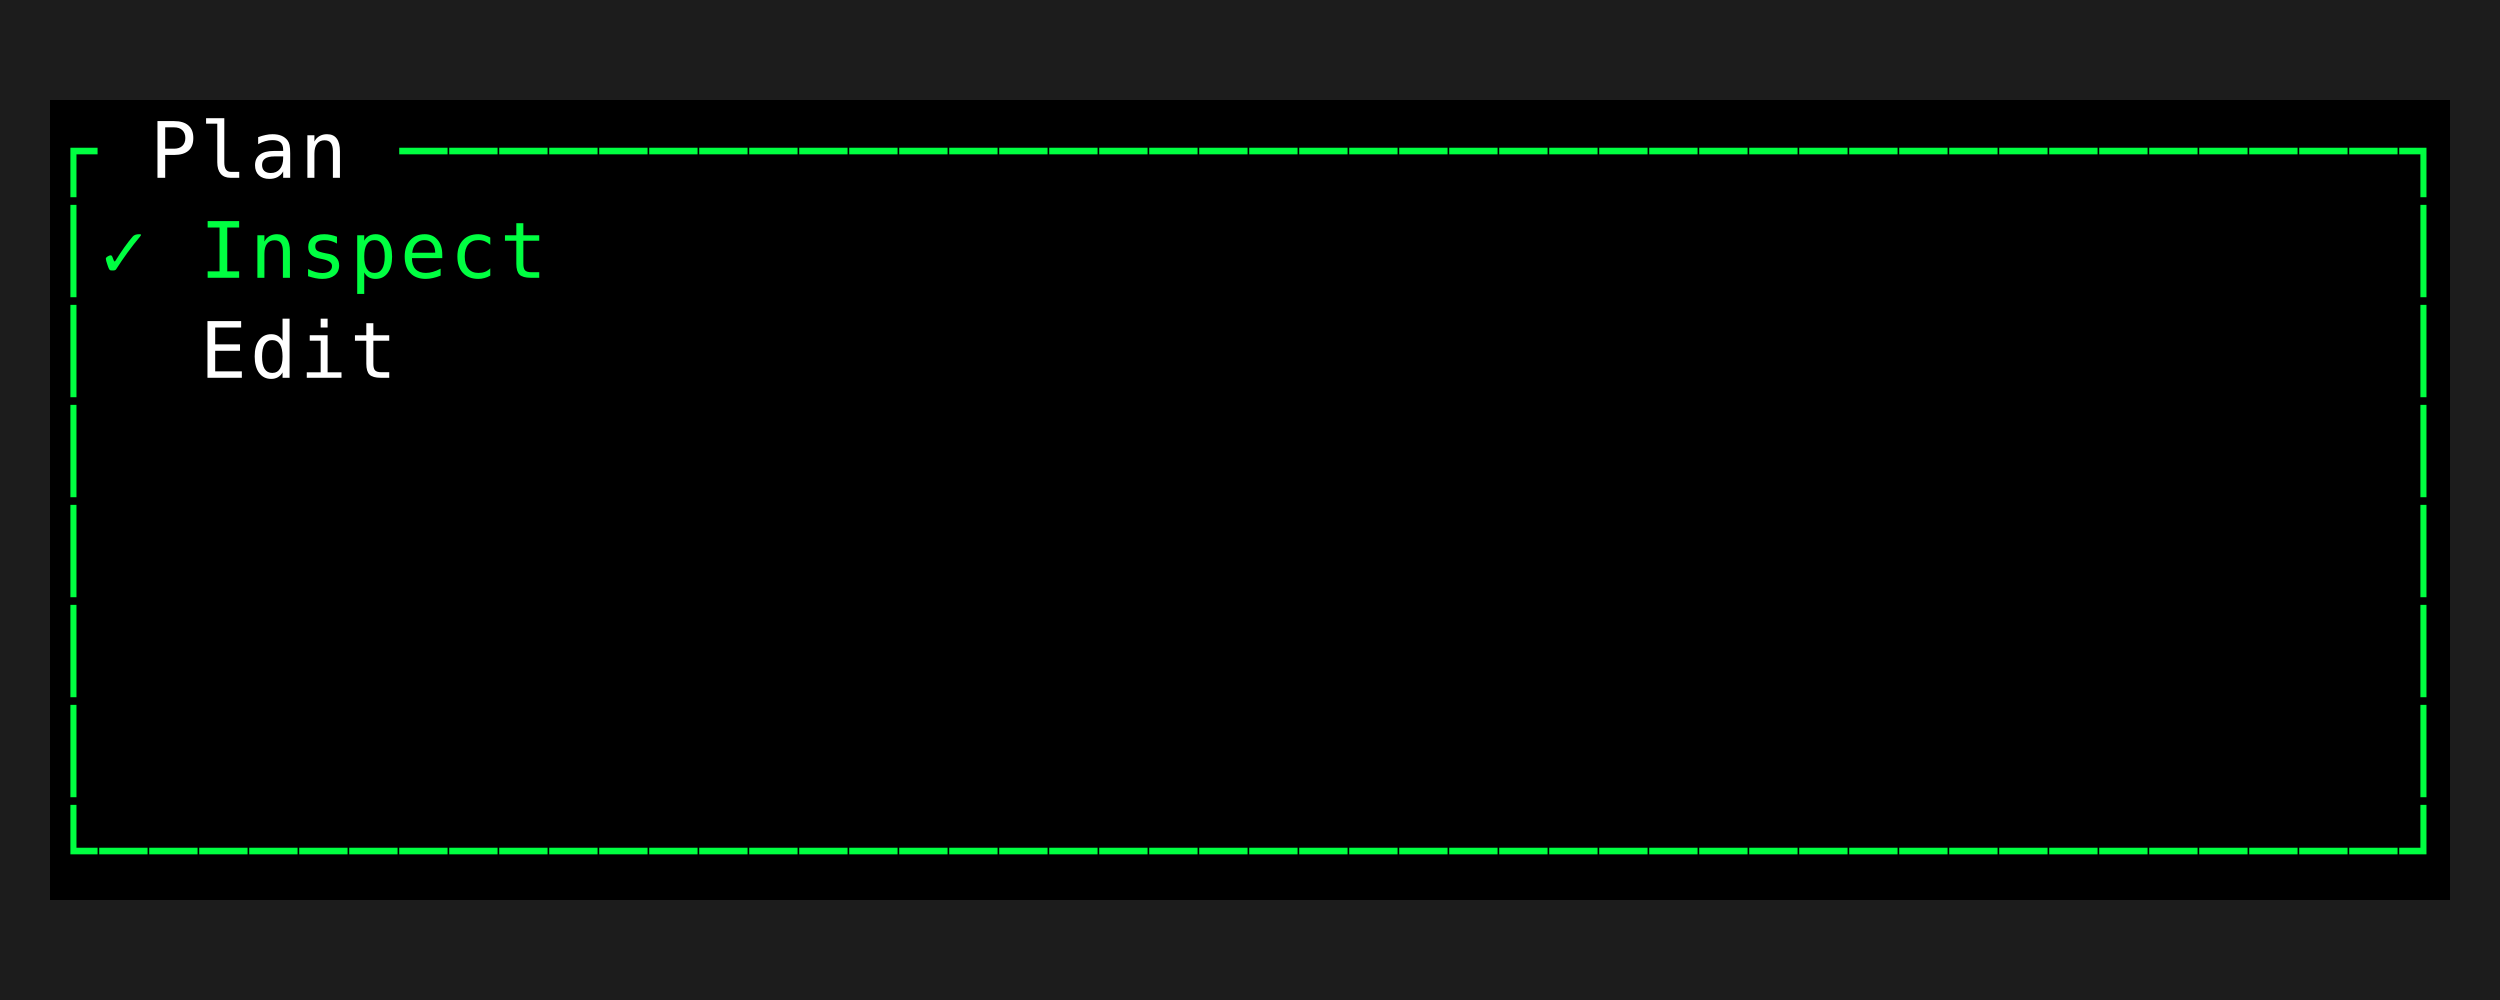
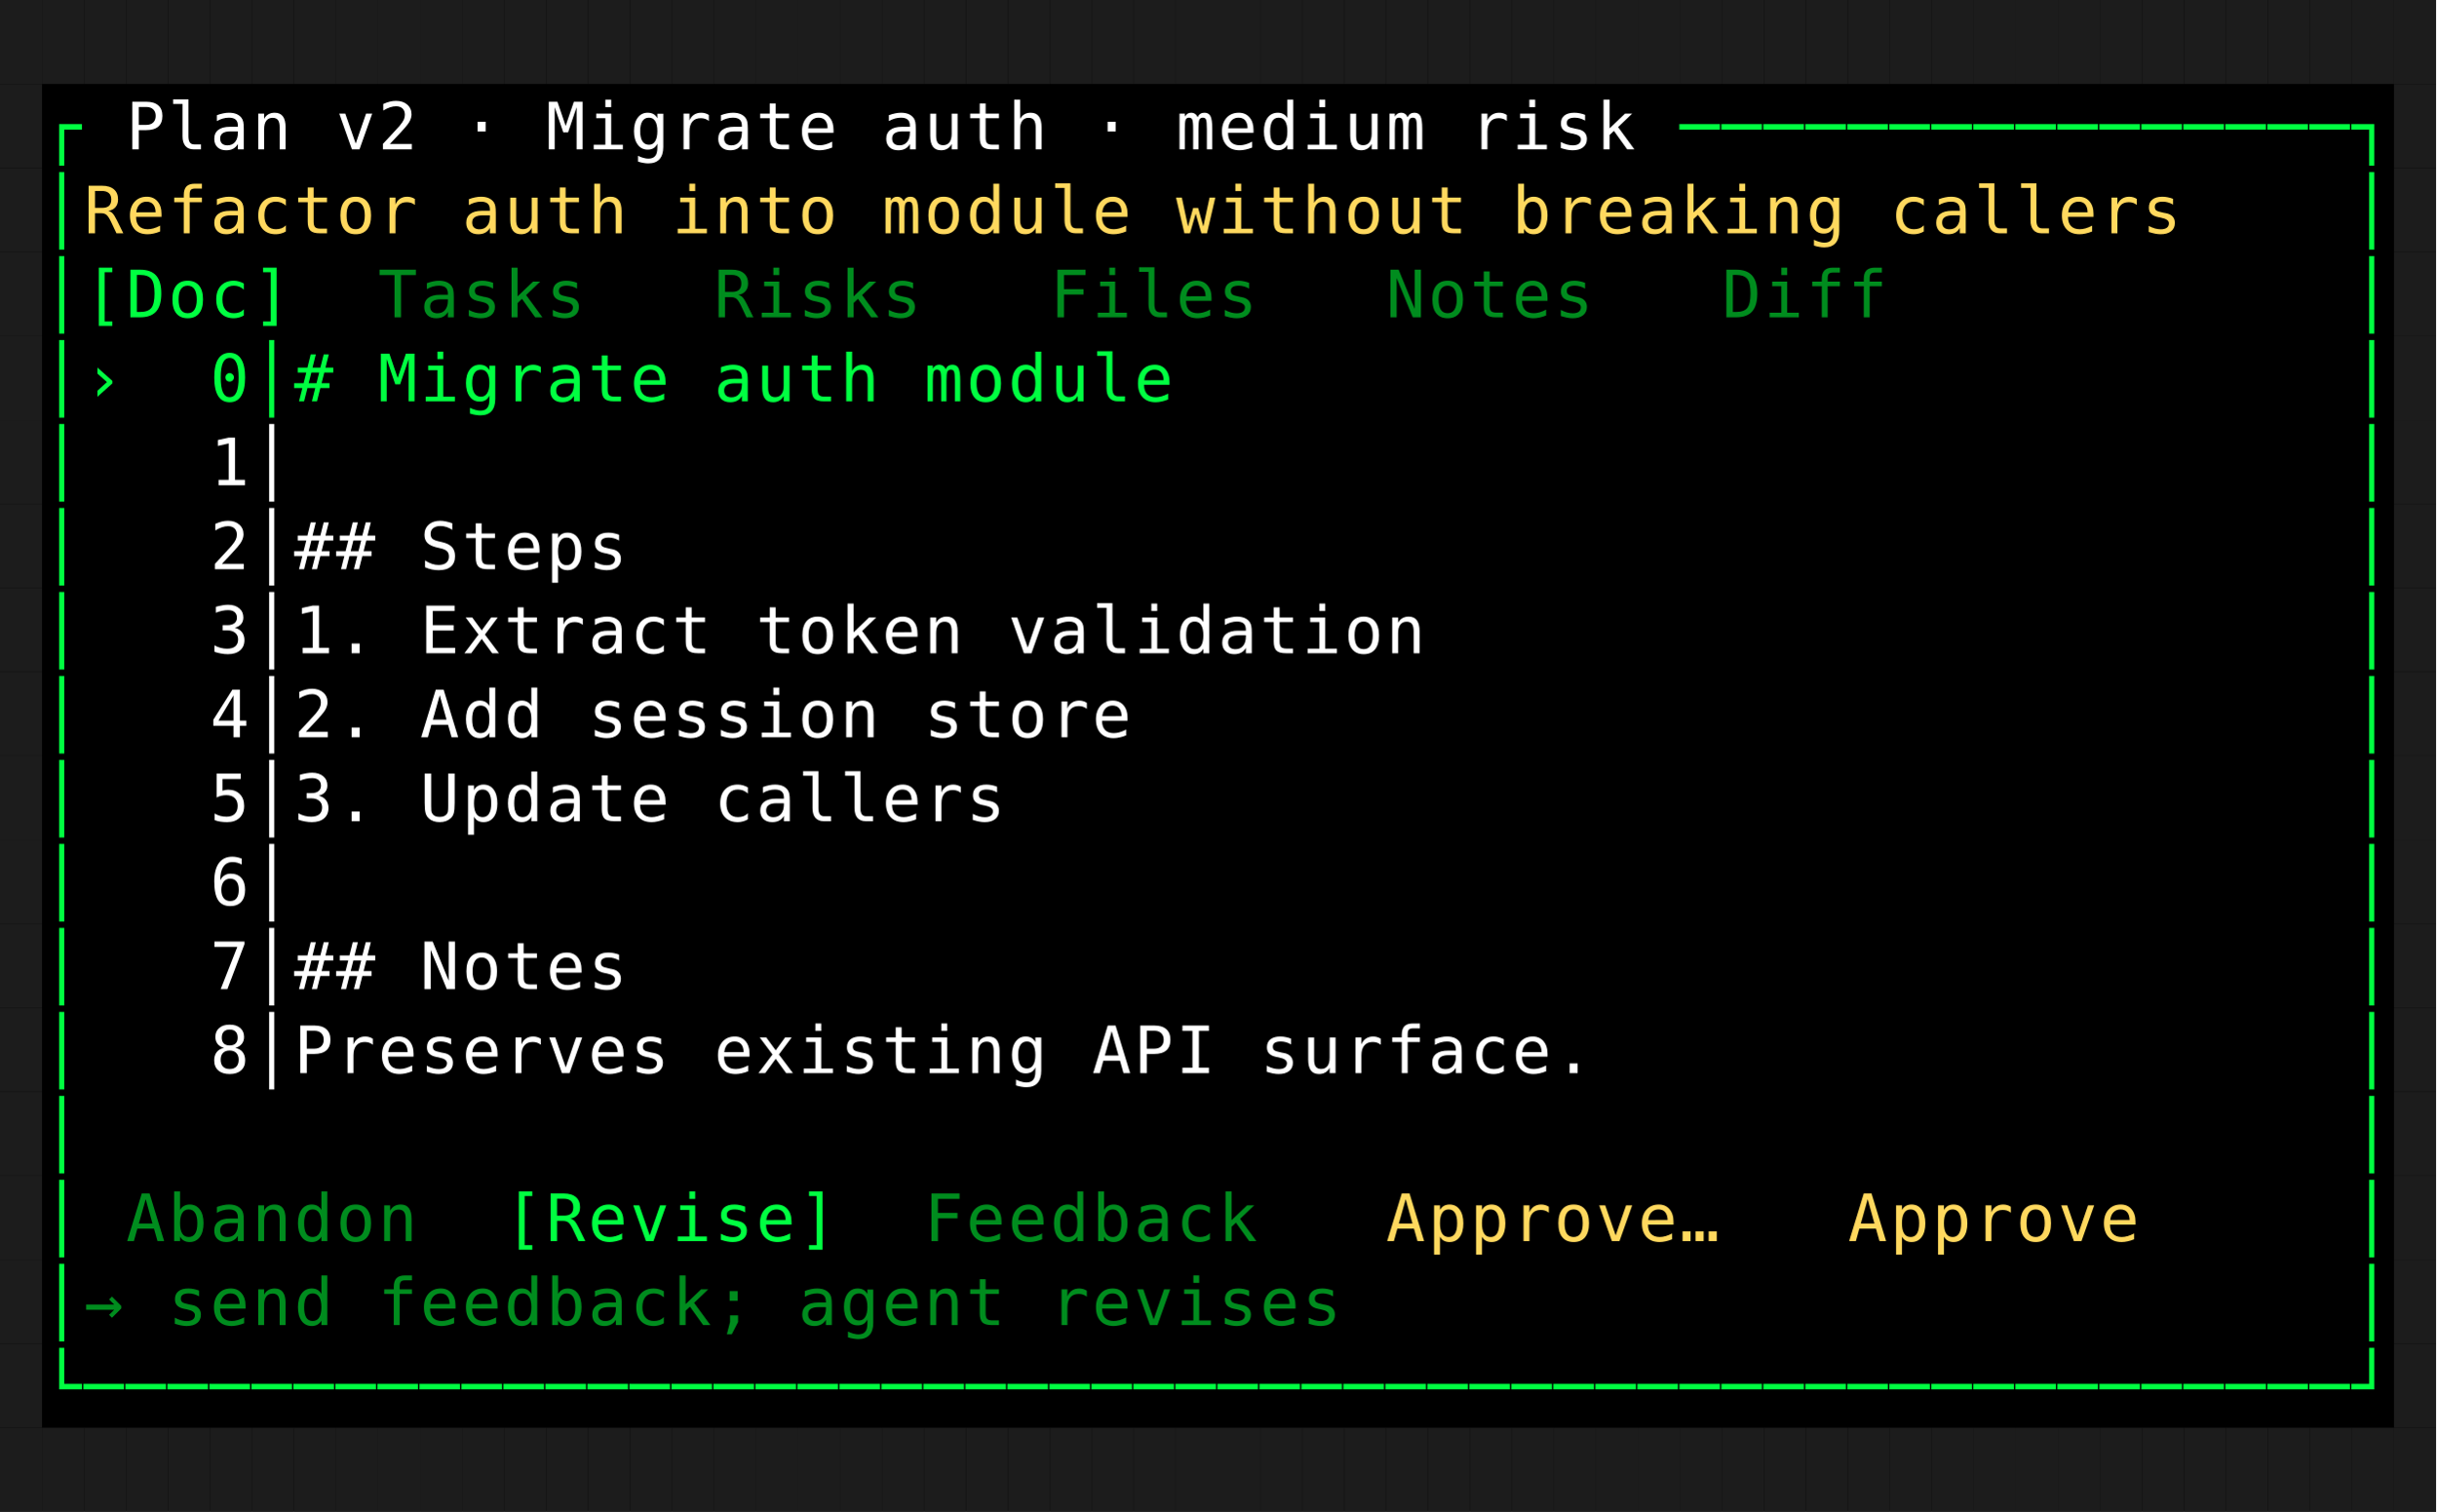
- <svg xmlns="http://www.w3.org/2000/svg" width="450" height="180" viewBox="0 0 450 180" role="img" aria-label="Plan review" style="background:#000000">
+ <svg xmlns="http://www.w3.org/2000/svg" width="522" height="324" viewBox="0 0 522 324" role="img" aria-label="Plan review" style="background:#000000">
  <rect width="100%" height="100%" fill="#000000" />
  <g font-family="ui-monospace, SFMono-Regular, Menlo, Consolas, monospace" font-size="14">
    <rect x="0" y="0" width="9" height="18" fill="#1c1c1c" />
    <rect x="9" y="0" width="9" height="18" fill="#1c1c1c" />
    <rect x="18" y="0" width="9" height="18" fill="#1c1c1c" />
    <rect x="27" y="0" width="9" height="18" fill="#1c1c1c" />
    <rect x="36" y="0" width="9" height="18" fill="#1c1c1c" />
    <rect x="45" y="0" width="9" height="18" fill="#1c1c1c" />
    <rect x="54" y="0" width="9" height="18" fill="#1c1c1c" />
    <rect x="63" y="0" width="9" height="18" fill="#1c1c1c" />
    <rect x="72" y="0" width="9" height="18" fill="#1c1c1c" />
    <rect x="81" y="0" width="9" height="18" fill="#1c1c1c" />
    <rect x="90" y="0" width="9" height="18" fill="#1c1c1c" />
    <rect x="99" y="0" width="9" height="18" fill="#1c1c1c" />
    <rect x="108" y="0" width="9" height="18" fill="#1c1c1c" />
    <rect x="117" y="0" width="9" height="18" fill="#1c1c1c" />
    <rect x="126" y="0" width="9" height="18" fill="#1c1c1c" />
    <rect x="135" y="0" width="9" height="18" fill="#1c1c1c" />
    <rect x="144" y="0" width="9" height="18" fill="#1c1c1c" />
    <rect x="153" y="0" width="9" height="18" fill="#1c1c1c" />
    <rect x="162" y="0" width="9" height="18" fill="#1c1c1c" />
    <rect x="171" y="0" width="9" height="18" fill="#1c1c1c" />
    <rect x="180" y="0" width="9" height="18" fill="#1c1c1c" />
    <rect x="189" y="0" width="9" height="18" fill="#1c1c1c" />
    <rect x="198" y="0" width="9" height="18" fill="#1c1c1c" />
    <rect x="207" y="0" width="9" height="18" fill="#1c1c1c" />
    <rect x="216" y="0" width="9" height="18" fill="#1c1c1c" />
    <rect x="225" y="0" width="9" height="18" fill="#1c1c1c" />
    <rect x="234" y="0" width="9" height="18" fill="#1c1c1c" />
    <rect x="243" y="0" width="9" height="18" fill="#1c1c1c" />
    <rect x="252" y="0" width="9" height="18" fill="#1c1c1c" />
    <rect x="261" y="0" width="9" height="18" fill="#1c1c1c" />
    <rect x="270" y="0" width="9" height="18" fill="#1c1c1c" />
    <rect x="279" y="0" width="9" height="18" fill="#1c1c1c" />
    <rect x="288" y="0" width="9" height="18" fill="#1c1c1c" />
    <rect x="297" y="0" width="9" height="18" fill="#1c1c1c" />
    <rect x="306" y="0" width="9" height="18" fill="#1c1c1c" />
    <rect x="315" y="0" width="9" height="18" fill="#1c1c1c" />
    <rect x="324" y="0" width="9" height="18" fill="#1c1c1c" />
    <rect x="333" y="0" width="9" height="18" fill="#1c1c1c" />
    <rect x="342" y="0" width="9" height="18" fill="#1c1c1c" />
    <rect x="351" y="0" width="9" height="18" fill="#1c1c1c" />
    <rect x="360" y="0" width="9" height="18" fill="#1c1c1c" />
    <rect x="369" y="0" width="9" height="18" fill="#1c1c1c" />
    <rect x="378" y="0" width="9" height="18" fill="#1c1c1c" />
    <rect x="387" y="0" width="9" height="18" fill="#1c1c1c" />
    <rect x="396" y="0" width="9" height="18" fill="#1c1c1c" />
    <rect x="405" y="0" width="9" height="18" fill="#1c1c1c" />
    <rect x="414" y="0" width="9" height="18" fill="#1c1c1c" />
    <rect x="423" y="0" width="9" height="18" fill="#1c1c1c" />
    <rect x="432" y="0" width="9" height="18" fill="#1c1c1c" />
    <rect x="441" y="0" width="9" height="18" fill="#1c1c1c" />
+     <rect x="450" y="0" width="9" height="18" fill="#1c1c1c" />
+     <rect x="459" y="0" width="9" height="18" fill="#1c1c1c" />
+     <rect x="468" y="0" width="9" height="18" fill="#1c1c1c" />
+     <rect x="477" y="0" width="9" height="18" fill="#1c1c1c" />
+     <rect x="486" y="0" width="9" height="18" fill="#1c1c1c" />
+     <rect x="495" y="0" width="9" height="18" fill="#1c1c1c" />
+     <rect x="504" y="0" width="9" height="18" fill="#1c1c1c" />
+     <rect x="513" y="0" width="9" height="18" fill="#1c1c1c" />
    <rect x="0" y="18" width="9" height="18" fill="#1c1c1c" />
    <text x="9" y="32" fill="#00ff41">┌</text>
    <text x="27" y="32" fill="#ffffff">P</text>
    <text x="36" y="32" fill="#ffffff">l</text>
    <text x="45" y="32" fill="#ffffff">a</text>
    <text x="54" y="32" fill="#ffffff">n</text>
-     <text x="72" y="32" fill="#00ff41">─</text>
-     <text x="81" y="32" fill="#00ff41">─</text>
-     <text x="90" y="32" fill="#00ff41">─</text>
-     <text x="99" y="32" fill="#00ff41">─</text>
-     <text x="108" y="32" fill="#00ff41">─</text>
-     <text x="117" y="32" fill="#00ff41">─</text>
-     <text x="126" y="32" fill="#00ff41">─</text>
-     <text x="135" y="32" fill="#00ff41">─</text>
-     <text x="144" y="32" fill="#00ff41">─</text>
-     <text x="153" y="32" fill="#00ff41">─</text>
-     <text x="162" y="32" fill="#00ff41">─</text>
-     <text x="171" y="32" fill="#00ff41">─</text>
-     <text x="180" y="32" fill="#00ff41">─</text>
-     <text x="189" y="32" fill="#00ff41">─</text>
-     <text x="198" y="32" fill="#00ff41">─</text>
-     <text x="207" y="32" fill="#00ff41">─</text>
-     <text x="216" y="32" fill="#00ff41">─</text>
-     <text x="225" y="32" fill="#00ff41">─</text>
-     <text x="234" y="32" fill="#00ff41">─</text>
-     <text x="243" y="32" fill="#00ff41">─</text>
-     <text x="252" y="32" fill="#00ff41">─</text>
-     <text x="261" y="32" fill="#00ff41">─</text>
-     <text x="270" y="32" fill="#00ff41">─</text>
-     <text x="279" y="32" fill="#00ff41">─</text>
-     <text x="288" y="32" fill="#00ff41">─</text>
-     <text x="297" y="32" fill="#00ff41">─</text>
-     <text x="306" y="32" fill="#00ff41">─</text>
-     <text x="315" y="32" fill="#00ff41">─</text>
-     <text x="324" y="32" fill="#00ff41">─</text>
-     <text x="333" y="32" fill="#00ff41">─</text>
-     <text x="342" y="32" fill="#00ff41">─</text>
-     <text x="351" y="32" fill="#00ff41">─</text>
+     <text x="72" y="32" fill="#ffffff">v</text>
+     <text x="81" y="32" fill="#ffffff">2</text>
+     <text x="99" y="32" fill="#ffffff">·</text>
+     <text x="117" y="32" fill="#ffffff">M</text>
+     <text x="126" y="32" fill="#ffffff">i</text>
+     <text x="135" y="32" fill="#ffffff">g</text>
+     <text x="144" y="32" fill="#ffffff">r</text>
+     <text x="153" y="32" fill="#ffffff">a</text>
+     <text x="162" y="32" fill="#ffffff">t</text>
+     <text x="171" y="32" fill="#ffffff">e</text>
+     <text x="189" y="32" fill="#ffffff">a</text>
+     <text x="198" y="32" fill="#ffffff">u</text>
+     <text x="207" y="32" fill="#ffffff">t</text>
+     <text x="216" y="32" fill="#ffffff">h</text>
+     <text x="234" y="32" fill="#ffffff">·</text>
+     <text x="252" y="32" fill="#ffffff">m</text>
+     <text x="261" y="32" fill="#ffffff">e</text>
+     <text x="270" y="32" fill="#ffffff">d</text>
+     <text x="279" y="32" fill="#ffffff">i</text>
+     <text x="288" y="32" fill="#ffffff">u</text>
+     <text x="297" y="32" fill="#ffffff">m</text>
+     <text x="315" y="32" fill="#ffffff">r</text>
+     <text x="324" y="32" fill="#ffffff">i</text>
+     <text x="333" y="32" fill="#ffffff">s</text>
+     <text x="342" y="32" fill="#ffffff">k</text>
    <text x="360" y="32" fill="#00ff41">─</text>
    <text x="369" y="32" fill="#00ff41">─</text>
    <text x="378" y="32" fill="#00ff41">─</text>
    <text x="387" y="32" fill="#00ff41">─</text>
    <text x="396" y="32" fill="#00ff41">─</text>
    <text x="405" y="32" fill="#00ff41">─</text>
    <text x="414" y="32" fill="#00ff41">─</text>
    <text x="423" y="32" fill="#00ff41">─</text>
-     <text x="432" y="32" fill="#00ff41">┐</text>
-     <rect x="441" y="18" width="9" height="18" fill="#1c1c1c" />
+     <text x="432" y="32" fill="#00ff41">─</text>
+     <text x="441" y="32" fill="#00ff41">─</text>
+     <text x="450" y="32" fill="#00ff41">─</text>
+     <text x="459" y="32" fill="#00ff41">─</text>
+     <text x="468" y="32" fill="#00ff41">─</text>
+     <text x="477" y="32" fill="#00ff41">─</text>
+     <text x="486" y="32" fill="#00ff41">─</text>
+     <text x="495" y="32" fill="#00ff41">─</text>
+     <text x="504" y="32" fill="#00ff41">┐</text>
+     <rect x="513" y="18" width="9" height="18" fill="#1c1c1c" />
    <rect x="0" y="36" width="9" height="18" fill="#1c1c1c" />
    <text x="9" y="50" fill="#00ff41">│</text>
-     <text x="18" y="50" fill="#00ff41">✓</text>
-     <text x="36" y="50" fill="#00ff41">I</text>
-     <text x="45" y="50" fill="#00ff41">n</text>
-     <text x="54" y="50" fill="#00ff41">s</text>
-     <text x="63" y="50" fill="#00ff41">p</text>
-     <text x="72" y="50" fill="#00ff41">e</text>
-     <text x="81" y="50" fill="#00ff41">c</text>
-     <text x="90" y="50" fill="#00ff41">t</text>
-     <text x="432" y="50" fill="#00ff41">│</text>
-     <rect x="441" y="36" width="9" height="18" fill="#1c1c1c" />
+     <text x="18" y="50" fill="#ffd85e">R</text>
+     <text x="27" y="50" fill="#ffd85e">e</text>
+     <text x="36" y="50" fill="#ffd85e">f</text>
+     <text x="45" y="50" fill="#ffd85e">a</text>
+     <text x="54" y="50" fill="#ffd85e">c</text>
+     <text x="63" y="50" fill="#ffd85e">t</text>
+     <text x="72" y="50" fill="#ffd85e">o</text>
+     <text x="81" y="50" fill="#ffd85e">r</text>
+     <text x="99" y="50" fill="#ffd85e">a</text>
+     <text x="108" y="50" fill="#ffd85e">u</text>
+     <text x="117" y="50" fill="#ffd85e">t</text>
+     <text x="126" y="50" fill="#ffd85e">h</text>
+     <text x="144" y="50" fill="#ffd85e">i</text>
+     <text x="153" y="50" fill="#ffd85e">n</text>
+     <text x="162" y="50" fill="#ffd85e">t</text>
+     <text x="171" y="50" fill="#ffd85e">o</text>
+     <text x="189" y="50" fill="#ffd85e">m</text>
+     <text x="198" y="50" fill="#ffd85e">o</text>
+     <text x="207" y="50" fill="#ffd85e">d</text>
+     <text x="216" y="50" fill="#ffd85e">u</text>
+     <text x="225" y="50" fill="#ffd85e">l</text>
+     <text x="234" y="50" fill="#ffd85e">e</text>
+     <text x="252" y="50" fill="#ffd85e">w</text>
+     <text x="261" y="50" fill="#ffd85e">i</text>
+     <text x="270" y="50" fill="#ffd85e">t</text>
+     <text x="279" y="50" fill="#ffd85e">h</text>
+     <text x="288" y="50" fill="#ffd85e">o</text>
+     <text x="297" y="50" fill="#ffd85e">u</text>
+     <text x="306" y="50" fill="#ffd85e">t</text>
+     <text x="324" y="50" fill="#ffd85e">b</text>
+     <text x="333" y="50" fill="#ffd85e">r</text>
+     <text x="342" y="50" fill="#ffd85e">e</text>
+     <text x="351" y="50" fill="#ffd85e">a</text>
+     <text x="360" y="50" fill="#ffd85e">k</text>
+     <text x="369" y="50" fill="#ffd85e">i</text>
+     <text x="378" y="50" fill="#ffd85e">n</text>
+     <text x="387" y="50" fill="#ffd85e">g</text>
+     <text x="405" y="50" fill="#ffd85e">c</text>
+     <text x="414" y="50" fill="#ffd85e">a</text>
+     <text x="423" y="50" fill="#ffd85e">l</text>
+     <text x="432" y="50" fill="#ffd85e">l</text>
+     <text x="441" y="50" fill="#ffd85e">e</text>
+     <text x="450" y="50" fill="#ffd85e">r</text>
+     <text x="459" y="50" fill="#ffd85e">s</text>
+     <text x="504" y="50" fill="#00ff41">│</text>
+     <rect x="513" y="36" width="9" height="18" fill="#1c1c1c" />
    <rect x="0" y="54" width="9" height="18" fill="#1c1c1c" />
    <text x="9" y="68" fill="#00ff41">│</text>
-     <text x="36" y="68" fill="#ffffff">E</text>
-     <text x="45" y="68" fill="#ffffff">d</text>
-     <text x="54" y="68" fill="#ffffff">i</text>
-     <text x="63" y="68" fill="#ffffff">t</text>
-     <text x="432" y="68" fill="#00ff41">│</text>
-     <rect x="441" y="54" width="9" height="18" fill="#1c1c1c" />
+     <text x="18" y="68" fill="#00ff41">[</text>
+     <text x="27" y="68" fill="#00ff41">D</text>
+     <text x="36" y="68" fill="#00ff41">o</text>
+     <text x="45" y="68" fill="#00ff41">c</text>
+     <text x="54" y="68" fill="#00ff41">]</text>
+     <text x="81" y="68" fill="#008c1e">T</text>
+     <text x="90" y="68" fill="#008c1e">a</text>
+     <text x="99" y="68" fill="#008c1e">s</text>
+     <text x="108" y="68" fill="#008c1e">k</text>
+     <text x="117" y="68" fill="#008c1e">s</text>
+     <text x="153" y="68" fill="#008c1e">R</text>
+     <text x="162" y="68" fill="#008c1e">i</text>
+     <text x="171" y="68" fill="#008c1e">s</text>
+     <text x="180" y="68" fill="#008c1e">k</text>
+     <text x="189" y="68" fill="#008c1e">s</text>
+     <text x="225" y="68" fill="#008c1e">F</text>
+     <text x="234" y="68" fill="#008c1e">i</text>
+     <text x="243" y="68" fill="#008c1e">l</text>
+     <text x="252" y="68" fill="#008c1e">e</text>
+     <text x="261" y="68" fill="#008c1e">s</text>
+     <text x="297" y="68" fill="#008c1e">N</text>
+     <text x="306" y="68" fill="#008c1e">o</text>
+     <text x="315" y="68" fill="#008c1e">t</text>
+     <text x="324" y="68" fill="#008c1e">e</text>
+     <text x="333" y="68" fill="#008c1e">s</text>
+     <text x="369" y="68" fill="#008c1e">D</text>
+     <text x="378" y="68" fill="#008c1e">i</text>
+     <text x="387" y="68" fill="#008c1e">f</text>
+     <text x="396" y="68" fill="#008c1e">f</text>
+     <text x="504" y="68" fill="#00ff41">│</text>
+     <rect x="513" y="54" width="9" height="18" fill="#1c1c1c" />
    <rect x="0" y="72" width="9" height="18" fill="#1c1c1c" />
    <text x="9" y="86" fill="#00ff41">│</text>
-     <text x="432" y="86" fill="#00ff41">│</text>
-     <rect x="441" y="72" width="9" height="18" fill="#1c1c1c" />
+     <text x="18" y="86" fill="#00ff41">›</text>
+     <text x="45" y="86" fill="#00ff41">0</text>
+     <text x="54" y="86" fill="#00ff41">│</text>
+     <text x="63" y="86" fill="#00ff41">#</text>
+     <text x="81" y="86" fill="#00ff41">M</text>
+     <text x="90" y="86" fill="#00ff41">i</text>
+     <text x="99" y="86" fill="#00ff41">g</text>
+     <text x="108" y="86" fill="#00ff41">r</text>
+     <text x="117" y="86" fill="#00ff41">a</text>
+     <text x="126" y="86" fill="#00ff41">t</text>
+     <text x="135" y="86" fill="#00ff41">e</text>
+     <text x="153" y="86" fill="#00ff41">a</text>
+     <text x="162" y="86" fill="#00ff41">u</text>
+     <text x="171" y="86" fill="#00ff41">t</text>
+     <text x="180" y="86" fill="#00ff41">h</text>
+     <text x="198" y="86" fill="#00ff41">m</text>
+     <text x="207" y="86" fill="#00ff41">o</text>
+     <text x="216" y="86" fill="#00ff41">d</text>
+     <text x="225" y="86" fill="#00ff41">u</text>
+     <text x="234" y="86" fill="#00ff41">l</text>
+     <text x="243" y="86" fill="#00ff41">e</text>
+     <text x="504" y="86" fill="#00ff41">│</text>
+     <rect x="513" y="72" width="9" height="18" fill="#1c1c1c" />
    <rect x="0" y="90" width="9" height="18" fill="#1c1c1c" />
    <text x="9" y="104" fill="#00ff41">│</text>
-     <text x="432" y="104" fill="#00ff41">│</text>
-     <rect x="441" y="90" width="9" height="18" fill="#1c1c1c" />
+     <text x="45" y="104" fill="#ffffff">1</text>
+     <text x="54" y="104" fill="#ffffff">│</text>
+     <text x="504" y="104" fill="#00ff41">│</text>
+     <rect x="513" y="90" width="9" height="18" fill="#1c1c1c" />
    <rect x="0" y="108" width="9" height="18" fill="#1c1c1c" />
    <text x="9" y="122" fill="#00ff41">│</text>
-     <text x="432" y="122" fill="#00ff41">│</text>
-     <rect x="441" y="108" width="9" height="18" fill="#1c1c1c" />
+     <text x="45" y="122" fill="#ffffff">2</text>
+     <text x="54" y="122" fill="#ffffff">│</text>
+     <text x="63" y="122" fill="#ffffff">#</text>
+     <text x="72" y="122" fill="#ffffff">#</text>
+     <text x="90" y="122" fill="#ffffff">S</text>
+     <text x="99" y="122" fill="#ffffff">t</text>
+     <text x="108" y="122" fill="#ffffff">e</text>
+     <text x="117" y="122" fill="#ffffff">p</text>
+     <text x="126" y="122" fill="#ffffff">s</text>
+     <text x="504" y="122" fill="#00ff41">│</text>
+     <rect x="513" y="108" width="9" height="18" fill="#1c1c1c" />
    <rect x="0" y="126" width="9" height="18" fill="#1c1c1c" />
    <text x="9" y="140" fill="#00ff41">│</text>
-     <text x="432" y="140" fill="#00ff41">│</text>
-     <rect x="441" y="126" width="9" height="18" fill="#1c1c1c" />
+     <text x="45" y="140" fill="#ffffff">3</text>
+     <text x="54" y="140" fill="#ffffff">│</text>
+     <text x="63" y="140" fill="#ffffff">1</text>
+     <text x="72" y="140" fill="#ffffff">.</text>
+     <text x="90" y="140" fill="#ffffff">E</text>
+     <text x="99" y="140" fill="#ffffff">x</text>
+     <text x="108" y="140" fill="#ffffff">t</text>
+     <text x="117" y="140" fill="#ffffff">r</text>
+     <text x="126" y="140" fill="#ffffff">a</text>
+     <text x="135" y="140" fill="#ffffff">c</text>
+     <text x="144" y="140" fill="#ffffff">t</text>
+     <text x="162" y="140" fill="#ffffff">t</text>
+     <text x="171" y="140" fill="#ffffff">o</text>
+     <text x="180" y="140" fill="#ffffff">k</text>
+     <text x="189" y="140" fill="#ffffff">e</text>
+     <text x="198" y="140" fill="#ffffff">n</text>
+     <text x="216" y="140" fill="#ffffff">v</text>
+     <text x="225" y="140" fill="#ffffff">a</text>
+     <text x="234" y="140" fill="#ffffff">l</text>
+     <text x="243" y="140" fill="#ffffff">i</text>
+     <text x="252" y="140" fill="#ffffff">d</text>
+     <text x="261" y="140" fill="#ffffff">a</text>
+     <text x="270" y="140" fill="#ffffff">t</text>
+     <text x="279" y="140" fill="#ffffff">i</text>
+     <text x="288" y="140" fill="#ffffff">o</text>
+     <text x="297" y="140" fill="#ffffff">n</text>
+     <text x="504" y="140" fill="#00ff41">│</text>
+     <rect x="513" y="126" width="9" height="18" fill="#1c1c1c" />
    <rect x="0" y="144" width="9" height="18" fill="#1c1c1c" />
-     <text x="9" y="158" fill="#00ff41">└</text>
-     <text x="18" y="158" fill="#00ff41">─</text>
-     <text x="27" y="158" fill="#00ff41">─</text>
-     <text x="36" y="158" fill="#00ff41">─</text>
-     <text x="45" y="158" fill="#00ff41">─</text>
-     <text x="54" y="158" fill="#00ff41">─</text>
-     <text x="63" y="158" fill="#00ff41">─</text>
-     <text x="72" y="158" fill="#00ff41">─</text>
-     <text x="81" y="158" fill="#00ff41">─</text>
-     <text x="90" y="158" fill="#00ff41">─</text>
-     <text x="99" y="158" fill="#00ff41">─</text>
-     <text x="108" y="158" fill="#00ff41">─</text>
-     <text x="117" y="158" fill="#00ff41">─</text>
-     <text x="126" y="158" fill="#00ff41">─</text>
-     <text x="135" y="158" fill="#00ff41">─</text>
-     <text x="144" y="158" fill="#00ff41">─</text>
-     <text x="153" y="158" fill="#00ff41">─</text>
-     <text x="162" y="158" fill="#00ff41">─</text>
-     <text x="171" y="158" fill="#00ff41">─</text>
-     <text x="180" y="158" fill="#00ff41">─</text>
-     <text x="189" y="158" fill="#00ff41">─</text>
-     <text x="198" y="158" fill="#00ff41">─</text>
-     <text x="207" y="158" fill="#00ff41">─</text>
-     <text x="216" y="158" fill="#00ff41">─</text>
-     <text x="225" y="158" fill="#00ff41">─</text>
-     <text x="234" y="158" fill="#00ff41">─</text>
-     <text x="243" y="158" fill="#00ff41">─</text>
-     <text x="252" y="158" fill="#00ff41">─</text>
-     <text x="261" y="158" fill="#00ff41">─</text>
-     <text x="270" y="158" fill="#00ff41">─</text>
-     <text x="279" y="158" fill="#00ff41">─</text>
-     <text x="288" y="158" fill="#00ff41">─</text>
-     <text x="297" y="158" fill="#00ff41">─</text>
-     <text x="306" y="158" fill="#00ff41">─</text>
-     <text x="315" y="158" fill="#00ff41">─</text>
-     <text x="324" y="158" fill="#00ff41">─</text>
-     <text x="333" y="158" fill="#00ff41">─</text>
-     <text x="342" y="158" fill="#00ff41">─</text>
-     <text x="351" y="158" fill="#00ff41">─</text>
-     <text x="360" y="158" fill="#00ff41">─</text>
-     <text x="369" y="158" fill="#00ff41">─</text>
-     <text x="378" y="158" fill="#00ff41">─</text>
-     <text x="387" y="158" fill="#00ff41">─</text>
-     <text x="396" y="158" fill="#00ff41">─</text>
-     <text x="405" y="158" fill="#00ff41">─</text>
-     <text x="414" y="158" fill="#00ff41">─</text>
-     <text x="423" y="158" fill="#00ff41">─</text>
-     <text x="432" y="158" fill="#00ff41">┘</text>
-     <rect x="441" y="144" width="9" height="18" fill="#1c1c1c" />
+     <text x="9" y="158" fill="#00ff41">│</text>
+     <text x="45" y="158" fill="#ffffff">4</text>
+     <text x="54" y="158" fill="#ffffff">│</text>
+     <text x="63" y="158" fill="#ffffff">2</text>
+     <text x="72" y="158" fill="#ffffff">.</text>
+     <text x="90" y="158" fill="#ffffff">A</text>
+     <text x="99" y="158" fill="#ffffff">d</text>
+     <text x="108" y="158" fill="#ffffff">d</text>
+     <text x="126" y="158" fill="#ffffff">s</text>
+     <text x="135" y="158" fill="#ffffff">e</text>
+     <text x="144" y="158" fill="#ffffff">s</text>
+     <text x="153" y="158" fill="#ffffff">s</text>
+     <text x="162" y="158" fill="#ffffff">i</text>
+     <text x="171" y="158" fill="#ffffff">o</text>
+     <text x="180" y="158" fill="#ffffff">n</text>
+     <text x="198" y="158" fill="#ffffff">s</text>
+     <text x="207" y="158" fill="#ffffff">t</text>
+     <text x="216" y="158" fill="#ffffff">o</text>
+     <text x="225" y="158" fill="#ffffff">r</text>
+     <text x="234" y="158" fill="#ffffff">e</text>
+     <text x="504" y="158" fill="#00ff41">│</text>
+     <rect x="513" y="144" width="9" height="18" fill="#1c1c1c" />
    <rect x="0" y="162" width="9" height="18" fill="#1c1c1c" />
-     <rect x="9" y="162" width="9" height="18" fill="#1c1c1c" />
-     <rect x="18" y="162" width="9" height="18" fill="#1c1c1c" />
-     <rect x="27" y="162" width="9" height="18" fill="#1c1c1c" />
-     <rect x="36" y="162" width="9" height="18" fill="#1c1c1c" />
-     <rect x="45" y="162" width="9" height="18" fill="#1c1c1c" />
-     <rect x="54" y="162" width="9" height="18" fill="#1c1c1c" />
-     <rect x="63" y="162" width="9" height="18" fill="#1c1c1c" />
-     <rect x="72" y="162" width="9" height="18" fill="#1c1c1c" />
-     <rect x="81" y="162" width="9" height="18" fill="#1c1c1c" />
-     <rect x="90" y="162" width="9" height="18" fill="#1c1c1c" />
-     <rect x="99" y="162" width="9" height="18" fill="#1c1c1c" />
-     <rect x="108" y="162" width="9" height="18" fill="#1c1c1c" />
-     <rect x="117" y="162" width="9" height="18" fill="#1c1c1c" />
-     <rect x="126" y="162" width="9" height="18" fill="#1c1c1c" />
-     <rect x="135" y="162" width="9" height="18" fill="#1c1c1c" />
-     <rect x="144" y="162" width="9" height="18" fill="#1c1c1c" />
-     <rect x="153" y="162" width="9" height="18" fill="#1c1c1c" />
-     <rect x="162" y="162" width="9" height="18" fill="#1c1c1c" />
-     <rect x="171" y="162" width="9" height="18" fill="#1c1c1c" />
-     <rect x="180" y="162" width="9" height="18" fill="#1c1c1c" />
-     <rect x="189" y="162" width="9" height="18" fill="#1c1c1c" />
-     <rect x="198" y="162" width="9" height="18" fill="#1c1c1c" />
-     <rect x="207" y="162" width="9" height="18" fill="#1c1c1c" />
-     <rect x="216" y="162" width="9" height="18" fill="#1c1c1c" />
-     <rect x="225" y="162" width="9" height="18" fill="#1c1c1c" />
-     <rect x="234" y="162" width="9" height="18" fill="#1c1c1c" />
-     <rect x="243" y="162" width="9" height="18" fill="#1c1c1c" />
-     <rect x="252" y="162" width="9" height="18" fill="#1c1c1c" />
-     <rect x="261" y="162" width="9" height="18" fill="#1c1c1c" />
-     <rect x="270" y="162" width="9" height="18" fill="#1c1c1c" />
-     <rect x="279" y="162" width="9" height="18" fill="#1c1c1c" />
-     <rect x="288" y="162" width="9" height="18" fill="#1c1c1c" />
-     <rect x="297" y="162" width="9" height="18" fill="#1c1c1c" />
-     <rect x="306" y="162" width="9" height="18" fill="#1c1c1c" />
-     <rect x="315" y="162" width="9" height="18" fill="#1c1c1c" />
-     <rect x="324" y="162" width="9" height="18" fill="#1c1c1c" />
-     <rect x="333" y="162" width="9" height="18" fill="#1c1c1c" />
-     <rect x="342" y="162" width="9" height="18" fill="#1c1c1c" />
-     <rect x="351" y="162" width="9" height="18" fill="#1c1c1c" />
-     <rect x="360" y="162" width="9" height="18" fill="#1c1c1c" />
-     <rect x="369" y="162" width="9" height="18" fill="#1c1c1c" />
-     <rect x="378" y="162" width="9" height="18" fill="#1c1c1c" />
-     <rect x="387" y="162" width="9" height="18" fill="#1c1c1c" />
-     <rect x="396" y="162" width="9" height="18" fill="#1c1c1c" />
-     <rect x="405" y="162" width="9" height="18" fill="#1c1c1c" />
-     <rect x="414" y="162" width="9" height="18" fill="#1c1c1c" />
-     <rect x="423" y="162" width="9" height="18" fill="#1c1c1c" />
-     <rect x="432" y="162" width="9" height="18" fill="#1c1c1c" />
-     <rect x="441" y="162" width="9" height="18" fill="#1c1c1c" />
+     <text x="9" y="176" fill="#00ff41">│</text>
+     <text x="45" y="176" fill="#ffffff">5</text>
+     <text x="54" y="176" fill="#ffffff">│</text>
+     <text x="63" y="176" fill="#ffffff">3</text>
+     <text x="72" y="176" fill="#ffffff">.</text>
+     <text x="90" y="176" fill="#ffffff">U</text>
+     <text x="99" y="176" fill="#ffffff">p</text>
+     <text x="108" y="176" fill="#ffffff">d</text>
+     <text x="117" y="176" fill="#ffffff">a</text>
+     <text x="126" y="176" fill="#ffffff">t</text>
+     <text x="135" y="176" fill="#ffffff">e</text>
+     <text x="153" y="176" fill="#ffffff">c</text>
+     <text x="162" y="176" fill="#ffffff">a</text>
+     <text x="171" y="176" fill="#ffffff">l</text>
+     <text x="180" y="176" fill="#ffffff">l</text>
+     <text x="189" y="176" fill="#ffffff">e</text>
+     <text x="198" y="176" fill="#ffffff">r</text>
+     <text x="207" y="176" fill="#ffffff">s</text>
+     <text x="504" y="176" fill="#00ff41">│</text>
+     <rect x="513" y="162" width="9" height="18" fill="#1c1c1c" />
+     <rect x="0" y="180" width="9" height="18" fill="#1c1c1c" />
+     <text x="9" y="194" fill="#00ff41">│</text>
+     <text x="45" y="194" fill="#ffffff">6</text>
+     <text x="54" y="194" fill="#ffffff">│</text>
+     <text x="504" y="194" fill="#00ff41">│</text>
+     <rect x="513" y="180" width="9" height="18" fill="#1c1c1c" />
+     <rect x="0" y="198" width="9" height="18" fill="#1c1c1c" />
+     <text x="9" y="212" fill="#00ff41">│</text>
+     <text x="45" y="212" fill="#ffffff">7</text>
+     <text x="54" y="212" fill="#ffffff">│</text>
+     <text x="63" y="212" fill="#ffffff">#</text>
+     <text x="72" y="212" fill="#ffffff">#</text>
+     <text x="90" y="212" fill="#ffffff">N</text>
+     <text x="99" y="212" fill="#ffffff">o</text>
+     <text x="108" y="212" fill="#ffffff">t</text>
+     <text x="117" y="212" fill="#ffffff">e</text>
+     <text x="126" y="212" fill="#ffffff">s</text>
+     <text x="504" y="212" fill="#00ff41">│</text>
+     <rect x="513" y="198" width="9" height="18" fill="#1c1c1c" />
+     <rect x="0" y="216" width="9" height="18" fill="#1c1c1c" />
+     <text x="9" y="230" fill="#00ff41">│</text>
+     <text x="45" y="230" fill="#ffffff">8</text>
+     <text x="54" y="230" fill="#ffffff">│</text>
+     <text x="63" y="230" fill="#ffffff">P</text>
+     <text x="72" y="230" fill="#ffffff">r</text>
+     <text x="81" y="230" fill="#ffffff">e</text>
+     <text x="90" y="230" fill="#ffffff">s</text>
+     <text x="99" y="230" fill="#ffffff">e</text>
+     <text x="108" y="230" fill="#ffffff">r</text>
+     <text x="117" y="230" fill="#ffffff">v</text>
+     <text x="126" y="230" fill="#ffffff">e</text>
+     <text x="135" y="230" fill="#ffffff">s</text>
+     <text x="153" y="230" fill="#ffffff">e</text>
+     <text x="162" y="230" fill="#ffffff">x</text>
+     <text x="171" y="230" fill="#ffffff">i</text>
+     <text x="180" y="230" fill="#ffffff">s</text>
+     <text x="189" y="230" fill="#ffffff">t</text>
+     <text x="198" y="230" fill="#ffffff">i</text>
+     <text x="207" y="230" fill="#ffffff">n</text>
+     <text x="216" y="230" fill="#ffffff">g</text>
+     <text x="234" y="230" fill="#ffffff">A</text>
+     <text x="243" y="230" fill="#ffffff">P</text>
+     <text x="252" y="230" fill="#ffffff">I</text>
+     <text x="270" y="230" fill="#ffffff">s</text>
+     <text x="279" y="230" fill="#ffffff">u</text>
+     <text x="288" y="230" fill="#ffffff">r</text>
+     <text x="297" y="230" fill="#ffffff">f</text>
+     <text x="306" y="230" fill="#ffffff">a</text>
+     <text x="315" y="230" fill="#ffffff">c</text>
+     <text x="324" y="230" fill="#ffffff">e</text>
+     <text x="333" y="230" fill="#ffffff">.</text>
+     <text x="504" y="230" fill="#00ff41">│</text>
+     <rect x="513" y="216" width="9" height="18" fill="#1c1c1c" />
+     <rect x="0" y="234" width="9" height="18" fill="#1c1c1c" />
+     <text x="9" y="248" fill="#00ff41">│</text>
+     <text x="504" y="248" fill="#00ff41">│</text>
+     <rect x="513" y="234" width="9" height="18" fill="#1c1c1c" />
+     <rect x="0" y="252" width="9" height="18" fill="#1c1c1c" />
+     <text x="9" y="266" fill="#00ff41">│</text>
+     <text x="27" y="266" fill="#008c1e">A</text>
+     <text x="36" y="266" fill="#008c1e">b</text>
+     <text x="45" y="266" fill="#008c1e">a</text>
+     <text x="54" y="266" fill="#008c1e">n</text>
+     <text x="63" y="266" fill="#008c1e">d</text>
+     <text x="72" y="266" fill="#008c1e">o</text>
+     <text x="81" y="266" fill="#008c1e">n</text>
+     <text x="108" y="266" fill="#00ff41">[</text>
+     <text x="117" y="266" fill="#00ff41">R</text>
+     <text x="126" y="266" fill="#00ff41">e</text>
+     <text x="135" y="266" fill="#00ff41">v</text>
+     <text x="144" y="266" fill="#00ff41">i</text>
+     <text x="153" y="266" fill="#00ff41">s</text>
+     <text x="162" y="266" fill="#00ff41">e</text>
+     <text x="171" y="266" fill="#00ff41">]</text>
+     <text x="198" y="266" fill="#008c1e">F</text>
+     <text x="207" y="266" fill="#008c1e">e</text>
+     <text x="216" y="266" fill="#008c1e">e</text>
+     <text x="225" y="266" fill="#008c1e">d</text>
+     <text x="234" y="266" fill="#008c1e">b</text>
+     <text x="243" y="266" fill="#008c1e">a</text>
+     <text x="252" y="266" fill="#008c1e">c</text>
+     <text x="261" y="266" fill="#008c1e">k</text>
+     <text x="297" y="266" fill="#ffd85e">A</text>
+     <text x="306" y="266" fill="#ffd85e">p</text>
+     <text x="315" y="266" fill="#ffd85e">p</text>
+     <text x="324" y="266" fill="#ffd85e">r</text>
+     <text x="333" y="266" fill="#ffd85e">o</text>
+     <text x="342" y="266" fill="#ffd85e">v</text>
+     <text x="351" y="266" fill="#ffd85e">e</text>
+     <text x="360" y="266" fill="#ffd85e">…</text>
+     <text x="396" y="266" fill="#ffd85e">A</text>
+     <text x="405" y="266" fill="#ffd85e">p</text>
+     <text x="414" y="266" fill="#ffd85e">p</text>
+     <text x="423" y="266" fill="#ffd85e">r</text>
+     <text x="432" y="266" fill="#ffd85e">o</text>
+     <text x="441" y="266" fill="#ffd85e">v</text>
+     <text x="450" y="266" fill="#ffd85e">e</text>
+     <text x="504" y="266" fill="#00ff41">│</text>
+     <rect x="513" y="252" width="9" height="18" fill="#1c1c1c" />
+     <rect x="0" y="270" width="9" height="18" fill="#1c1c1c" />
+     <text x="9" y="284" fill="#00ff41">│</text>
+     <text x="18" y="284" fill="#008c1e">→</text>
+     <text x="36" y="284" fill="#008c1e">s</text>
+     <text x="45" y="284" fill="#008c1e">e</text>
+     <text x="54" y="284" fill="#008c1e">n</text>
+     <text x="63" y="284" fill="#008c1e">d</text>
+     <text x="81" y="284" fill="#008c1e">f</text>
+     <text x="90" y="284" fill="#008c1e">e</text>
+     <text x="99" y="284" fill="#008c1e">e</text>
+     <text x="108" y="284" fill="#008c1e">d</text>
+     <text x="117" y="284" fill="#008c1e">b</text>
+     <text x="126" y="284" fill="#008c1e">a</text>
+     <text x="135" y="284" fill="#008c1e">c</text>
+     <text x="144" y="284" fill="#008c1e">k</text>
+     <text x="153" y="284" fill="#008c1e">;</text>
+     <text x="171" y="284" fill="#008c1e">a</text>
+     <text x="180" y="284" fill="#008c1e">g</text>
+     <text x="189" y="284" fill="#008c1e">e</text>
+     <text x="198" y="284" fill="#008c1e">n</text>
+     <text x="207" y="284" fill="#008c1e">t</text>
+     <text x="225" y="284" fill="#008c1e">r</text>
+     <text x="234" y="284" fill="#008c1e">e</text>
+     <text x="243" y="284" fill="#008c1e">v</text>
+     <text x="252" y="284" fill="#008c1e">i</text>
+     <text x="261" y="284" fill="#008c1e">s</text>
+     <text x="270" y="284" fill="#008c1e">e</text>
+     <text x="279" y="284" fill="#008c1e">s</text>
+     <text x="504" y="284" fill="#00ff41">│</text>
+     <rect x="513" y="270" width="9" height="18" fill="#1c1c1c" />
+     <rect x="0" y="288" width="9" height="18" fill="#1c1c1c" />
+     <text x="9" y="302" fill="#00ff41">└</text>
+     <text x="18" y="302" fill="#00ff41">─</text>
+     <text x="27" y="302" fill="#00ff41">─</text>
+     <text x="36" y="302" fill="#00ff41">─</text>
+     <text x="45" y="302" fill="#00ff41">─</text>
+     <text x="54" y="302" fill="#00ff41">─</text>
+     <text x="63" y="302" fill="#00ff41">─</text>
+     <text x="72" y="302" fill="#00ff41">─</text>
+     <text x="81" y="302" fill="#00ff41">─</text>
+     <text x="90" y="302" fill="#00ff41">─</text>
+     <text x="99" y="302" fill="#00ff41">─</text>
+     <text x="108" y="302" fill="#00ff41">─</text>
+     <text x="117" y="302" fill="#00ff41">─</text>
+     <text x="126" y="302" fill="#00ff41">─</text>
+     <text x="135" y="302" fill="#00ff41">─</text>
+     <text x="144" y="302" fill="#00ff41">─</text>
+     <text x="153" y="302" fill="#00ff41">─</text>
+     <text x="162" y="302" fill="#00ff41">─</text>
+     <text x="171" y="302" fill="#00ff41">─</text>
+     <text x="180" y="302" fill="#00ff41">─</text>
+     <text x="189" y="302" fill="#00ff41">─</text>
+     <text x="198" y="302" fill="#00ff41">─</text>
+     <text x="207" y="302" fill="#00ff41">─</text>
+     <text x="216" y="302" fill="#00ff41">─</text>
+     <text x="225" y="302" fill="#00ff41">─</text>
+     <text x="234" y="302" fill="#00ff41">─</text>
+     <text x="243" y="302" fill="#00ff41">─</text>
+     <text x="252" y="302" fill="#00ff41">─</text>
+     <text x="261" y="302" fill="#00ff41">─</text>
+     <text x="270" y="302" fill="#00ff41">─</text>
+     <text x="279" y="302" fill="#00ff41">─</text>
+     <text x="288" y="302" fill="#00ff41">─</text>
+     <text x="297" y="302" fill="#00ff41">─</text>
+     <text x="306" y="302" fill="#00ff41">─</text>
+     <text x="315" y="302" fill="#00ff41">─</text>
+     <text x="324" y="302" fill="#00ff41">─</text>
+     <text x="333" y="302" fill="#00ff41">─</text>
+     <text x="342" y="302" fill="#00ff41">─</text>
+     <text x="351" y="302" fill="#00ff41">─</text>
+     <text x="360" y="302" fill="#00ff41">─</text>
+     <text x="369" y="302" fill="#00ff41">─</text>
+     <text x="378" y="302" fill="#00ff41">─</text>
+     <text x="387" y="302" fill="#00ff41">─</text>
+     <text x="396" y="302" fill="#00ff41">─</text>
+     <text x="405" y="302" fill="#00ff41">─</text>
+     <text x="414" y="302" fill="#00ff41">─</text>
+     <text x="423" y="302" fill="#00ff41">─</text>
+     <text x="432" y="302" fill="#00ff41">─</text>
+     <text x="441" y="302" fill="#00ff41">─</text>
+     <text x="450" y="302" fill="#00ff41">─</text>
+     <text x="459" y="302" fill="#00ff41">─</text>
+     <text x="468" y="302" fill="#00ff41">─</text>
+     <text x="477" y="302" fill="#00ff41">─</text>
+     <text x="486" y="302" fill="#00ff41">─</text>
+     <text x="495" y="302" fill="#00ff41">─</text>
+     <text x="504" y="302" fill="#00ff41">┘</text>
+     <rect x="513" y="288" width="9" height="18" fill="#1c1c1c" />
+     <rect x="0" y="306" width="9" height="18" fill="#1c1c1c" />
+     <rect x="9" y="306" width="9" height="18" fill="#1c1c1c" />
+     <rect x="18" y="306" width="9" height="18" fill="#1c1c1c" />
+     <rect x="27" y="306" width="9" height="18" fill="#1c1c1c" />
+     <rect x="36" y="306" width="9" height="18" fill="#1c1c1c" />
+     <rect x="45" y="306" width="9" height="18" fill="#1c1c1c" />
+     <rect x="54" y="306" width="9" height="18" fill="#1c1c1c" />
+     <rect x="63" y="306" width="9" height="18" fill="#1c1c1c" />
+     <rect x="72" y="306" width="9" height="18" fill="#1c1c1c" />
+     <rect x="81" y="306" width="9" height="18" fill="#1c1c1c" />
+     <rect x="90" y="306" width="9" height="18" fill="#1c1c1c" />
+     <rect x="99" y="306" width="9" height="18" fill="#1c1c1c" />
+     <rect x="108" y="306" width="9" height="18" fill="#1c1c1c" />
+     <rect x="117" y="306" width="9" height="18" fill="#1c1c1c" />
+     <rect x="126" y="306" width="9" height="18" fill="#1c1c1c" />
+     <rect x="135" y="306" width="9" height="18" fill="#1c1c1c" />
+     <rect x="144" y="306" width="9" height="18" fill="#1c1c1c" />
+     <rect x="153" y="306" width="9" height="18" fill="#1c1c1c" />
+     <rect x="162" y="306" width="9" height="18" fill="#1c1c1c" />
+     <rect x="171" y="306" width="9" height="18" fill="#1c1c1c" />
+     <rect x="180" y="306" width="9" height="18" fill="#1c1c1c" />
+     <rect x="189" y="306" width="9" height="18" fill="#1c1c1c" />
+     <rect x="198" y="306" width="9" height="18" fill="#1c1c1c" />
+     <rect x="207" y="306" width="9" height="18" fill="#1c1c1c" />
+     <rect x="216" y="306" width="9" height="18" fill="#1c1c1c" />
+     <rect x="225" y="306" width="9" height="18" fill="#1c1c1c" />
+     <rect x="234" y="306" width="9" height="18" fill="#1c1c1c" />
+     <rect x="243" y="306" width="9" height="18" fill="#1c1c1c" />
+     <rect x="252" y="306" width="9" height="18" fill="#1c1c1c" />
+     <rect x="261" y="306" width="9" height="18" fill="#1c1c1c" />
+     <rect x="270" y="306" width="9" height="18" fill="#1c1c1c" />
+     <rect x="279" y="306" width="9" height="18" fill="#1c1c1c" />
+     <rect x="288" y="306" width="9" height="18" fill="#1c1c1c" />
+     <rect x="297" y="306" width="9" height="18" fill="#1c1c1c" />
+     <rect x="306" y="306" width="9" height="18" fill="#1c1c1c" />
+     <rect x="315" y="306" width="9" height="18" fill="#1c1c1c" />
+     <rect x="324" y="306" width="9" height="18" fill="#1c1c1c" />
+     <rect x="333" y="306" width="9" height="18" fill="#1c1c1c" />
+     <rect x="342" y="306" width="9" height="18" fill="#1c1c1c" />
+     <rect x="351" y="306" width="9" height="18" fill="#1c1c1c" />
+     <rect x="360" y="306" width="9" height="18" fill="#1c1c1c" />
+     <rect x="369" y="306" width="9" height="18" fill="#1c1c1c" />
+     <rect x="378" y="306" width="9" height="18" fill="#1c1c1c" />
+     <rect x="387" y="306" width="9" height="18" fill="#1c1c1c" />
+     <rect x="396" y="306" width="9" height="18" fill="#1c1c1c" />
+     <rect x="405" y="306" width="9" height="18" fill="#1c1c1c" />
+     <rect x="414" y="306" width="9" height="18" fill="#1c1c1c" />
+     <rect x="423" y="306" width="9" height="18" fill="#1c1c1c" />
+     <rect x="432" y="306" width="9" height="18" fill="#1c1c1c" />
+     <rect x="441" y="306" width="9" height="18" fill="#1c1c1c" />
+     <rect x="450" y="306" width="9" height="18" fill="#1c1c1c" />
+     <rect x="459" y="306" width="9" height="18" fill="#1c1c1c" />
+     <rect x="468" y="306" width="9" height="18" fill="#1c1c1c" />
+     <rect x="477" y="306" width="9" height="18" fill="#1c1c1c" />
+     <rect x="486" y="306" width="9" height="18" fill="#1c1c1c" />
+     <rect x="495" y="306" width="9" height="18" fill="#1c1c1c" />
+     <rect x="504" y="306" width="9" height="18" fill="#1c1c1c" />
+     <rect x="513" y="306" width="9" height="18" fill="#1c1c1c" />
  </g>
</svg>
